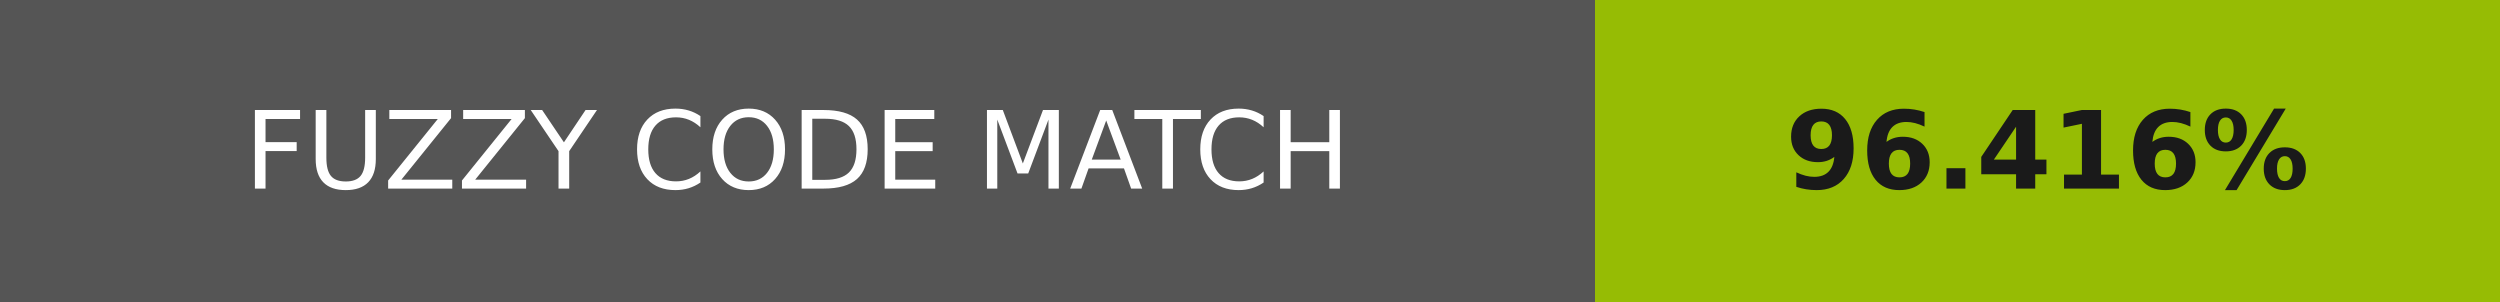
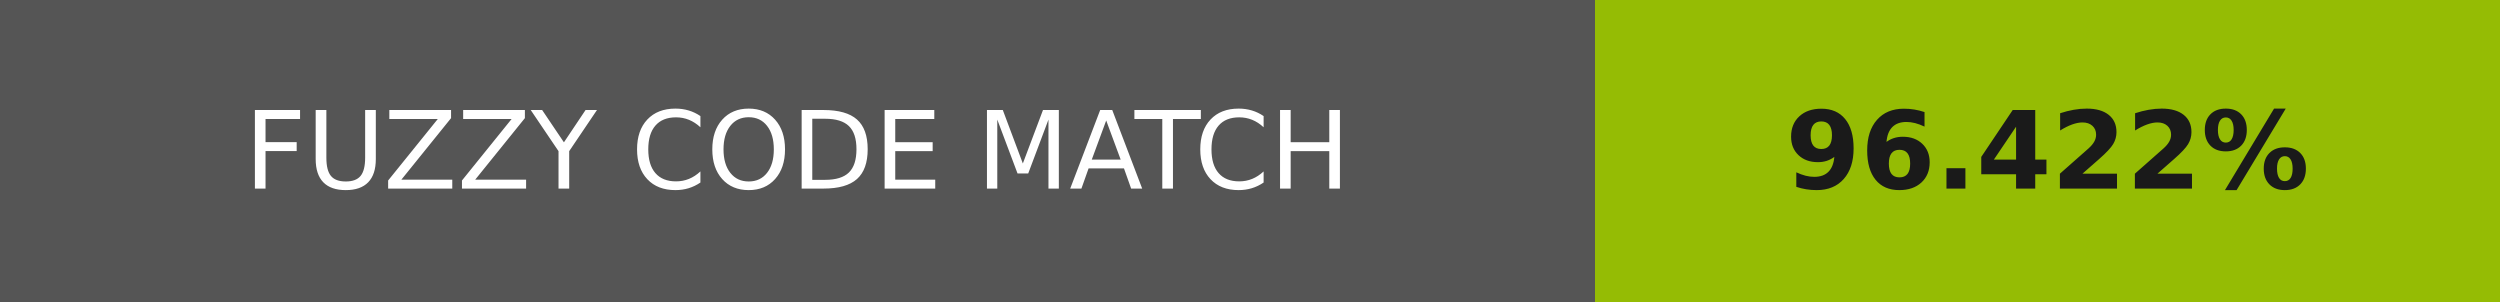
- <svg xmlns="http://www.w3.org/2000/svg" width="232" height="28" role="img" aria-label="FUZZY CODE MATCH: 96.416%">
+ <svg xmlns="http://www.w3.org/2000/svg" width="232" height="28" role="img" aria-label="FUZZY CODE MATCH: 96.422%">
  <g shape-rendering="crispEdges">
    <rect width="148" height="28" fill="#555" />
-     <rect x="148" width="84" height="28" fill="#96bc04" />
+     <rect x="148" width="84" height="28" fill="#95bc04" />
  </g>
  <g fill="#fff" text-anchor="middle" font-family="Verdana,Geneva,DejaVu Sans,sans-serif" text-rendering="geometricPrecision" font-size="100">
    <text transform="scale(.1)" x="740" y="175" textLength="1240">FUZZY CODE MATCH</text>
-     <text transform="scale(.1)" x="1900" y="175" textLength="597.5" fill="#1a1a1a" font-weight="bold">96.416%</text>
+     <text transform="scale(.1)" x="1900" y="175" textLength="597.5" fill="#1a1a1a" font-weight="bold">96.422%</text>
  </g>
</svg>
